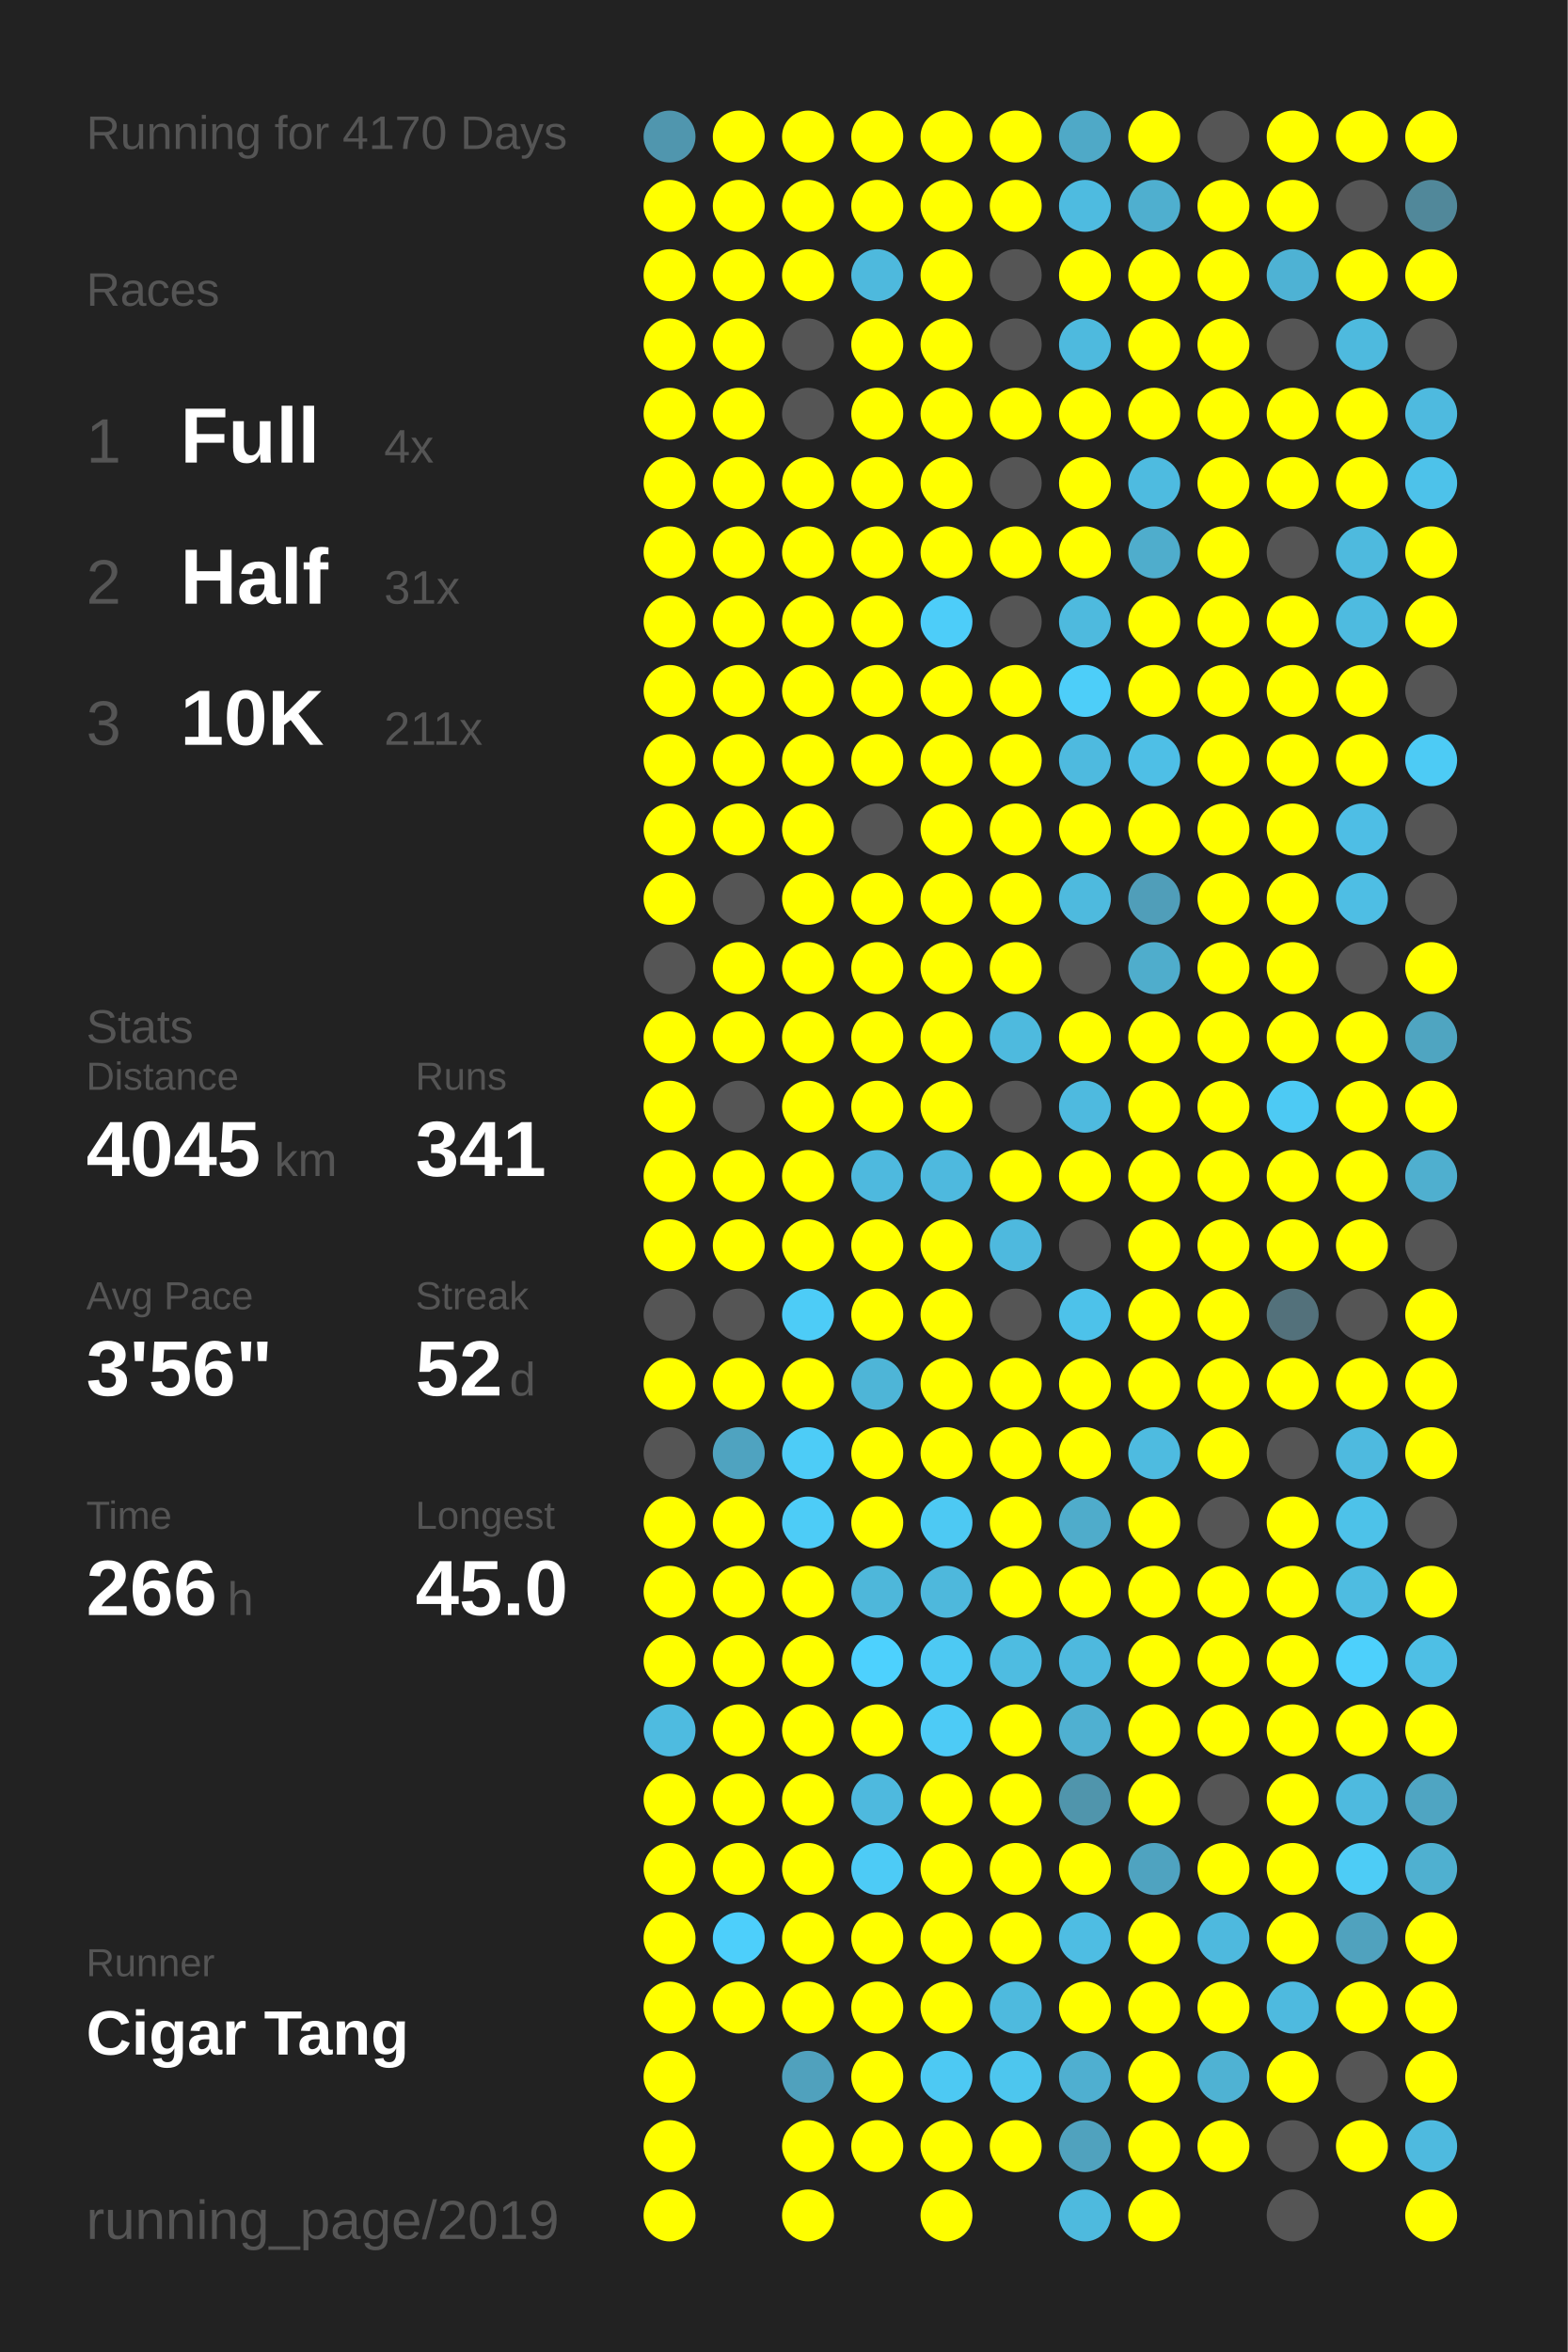
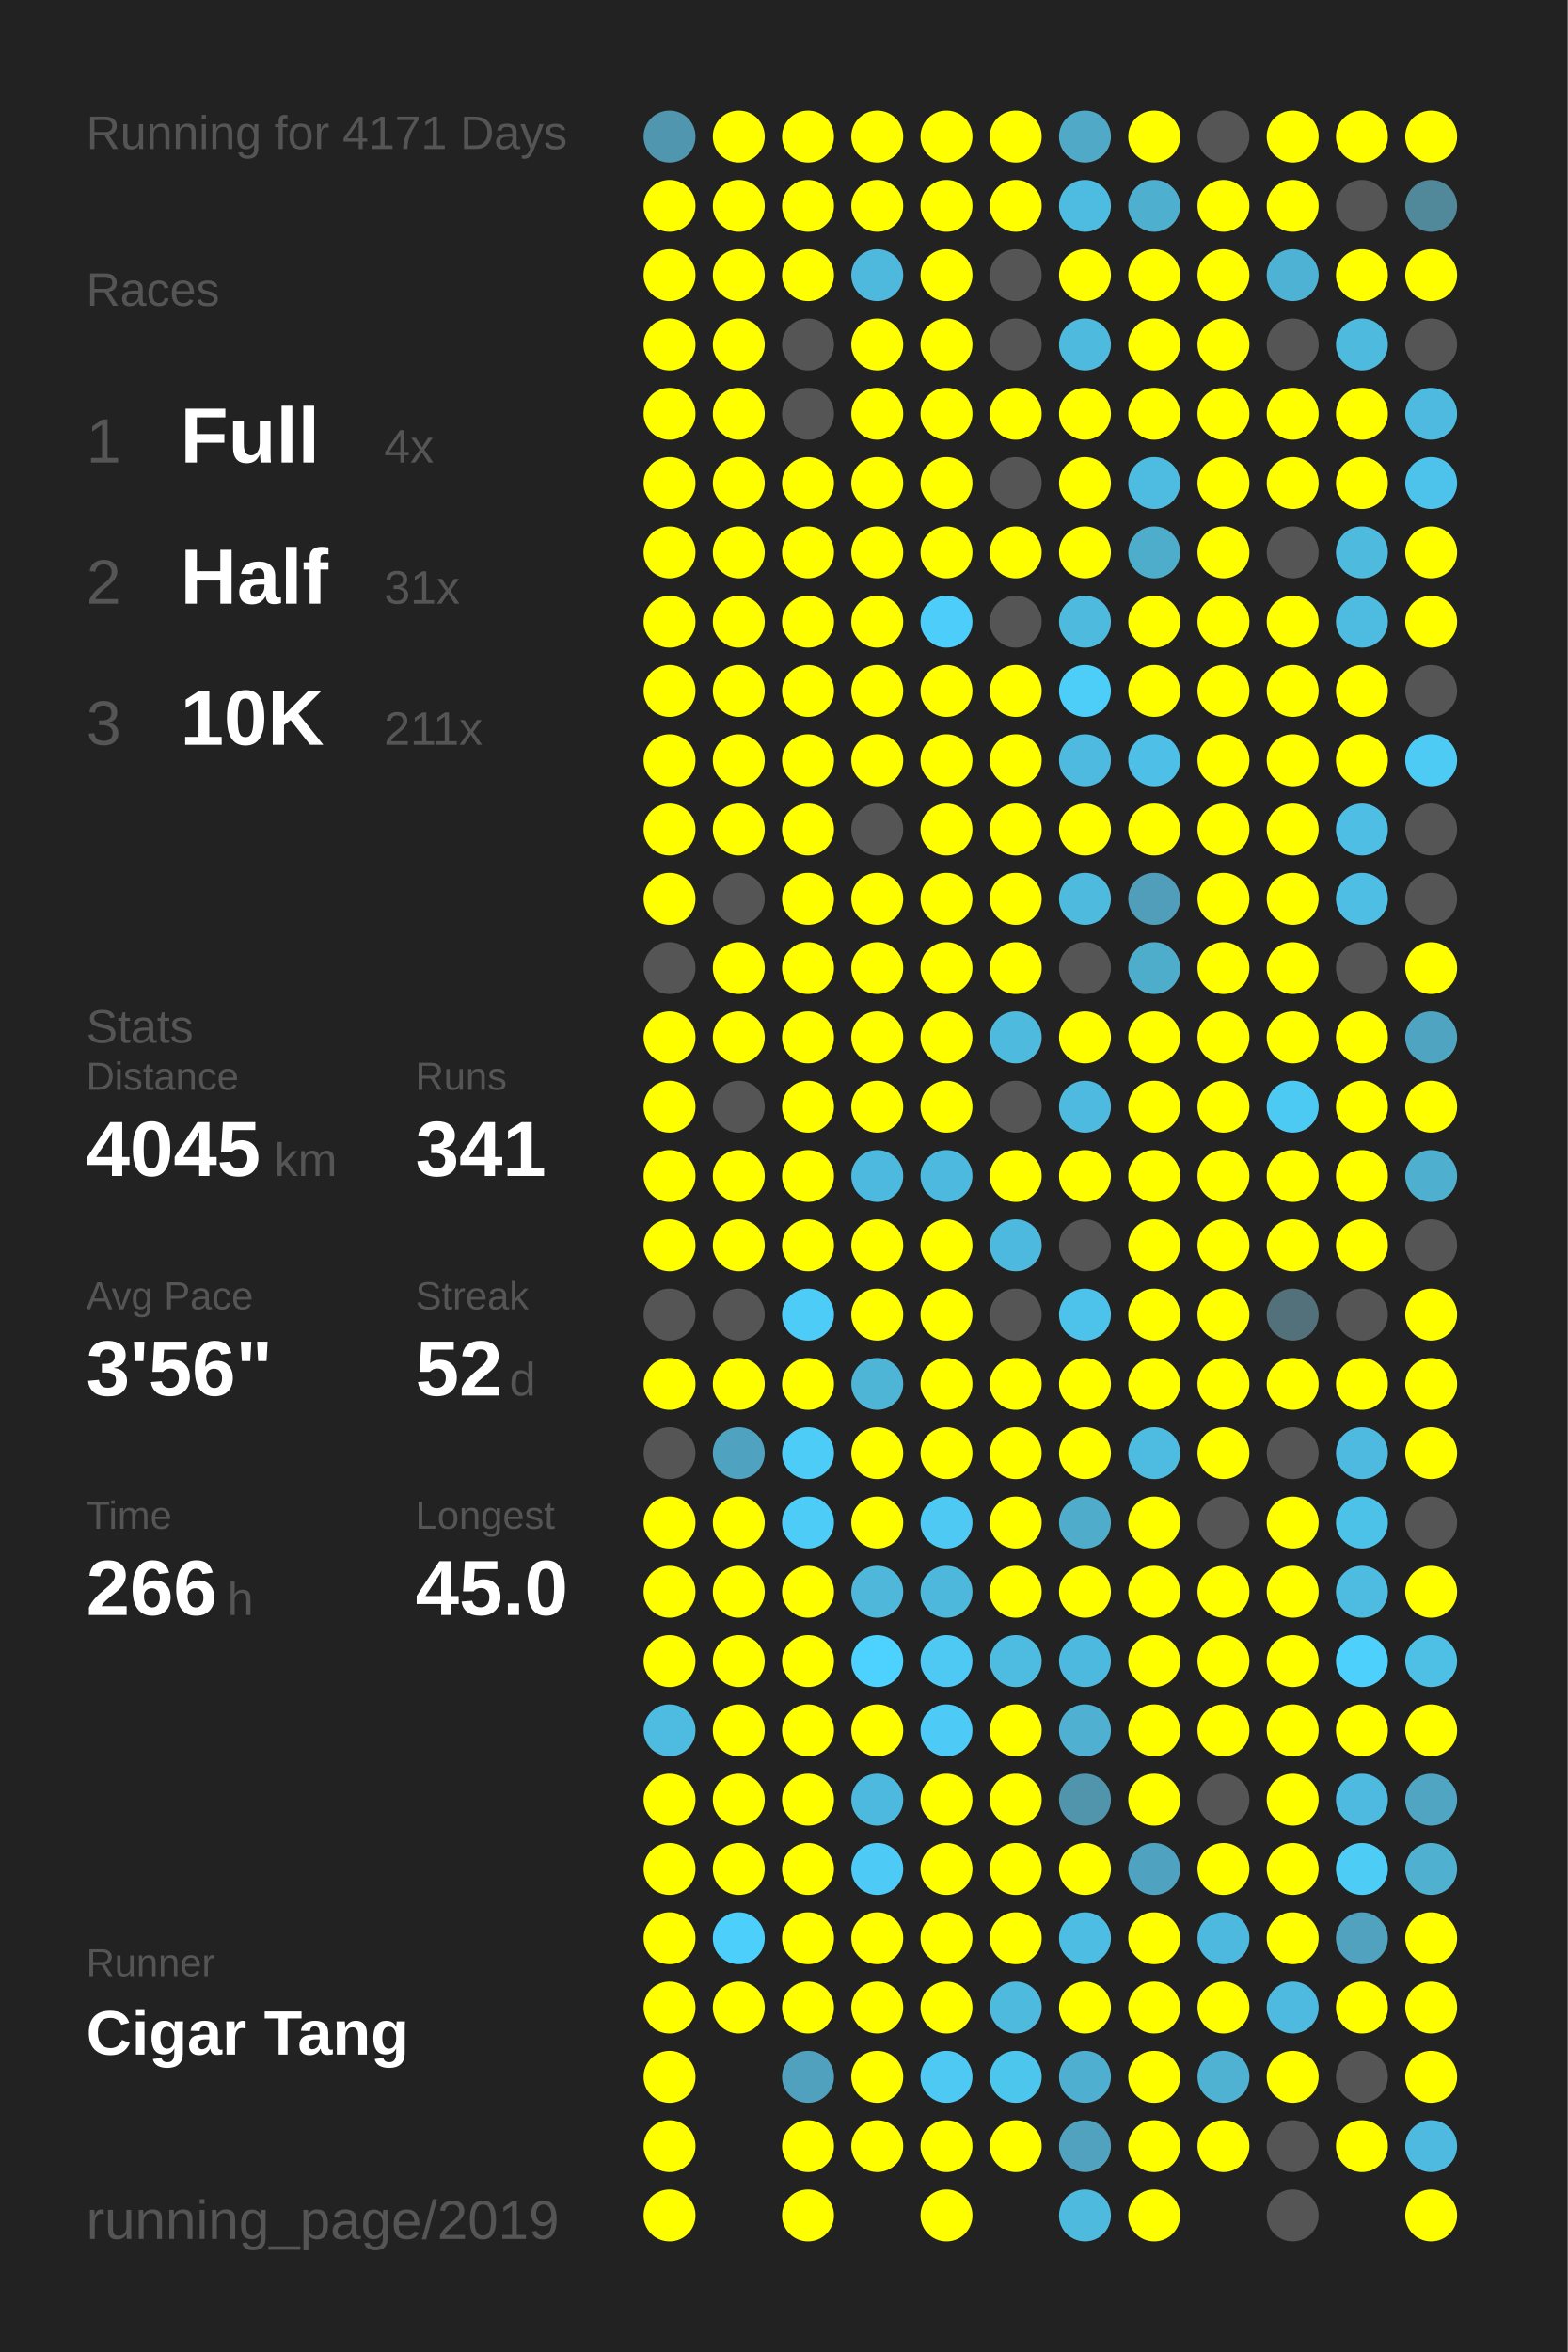
<svg xmlns="http://www.w3.org/2000/svg" baseProfile="full" height="300mm" version="1.1" viewBox="0,0,200,300" width="200mm">
  <defs />
  <rect fill="#222222" height="300" width="200" x="0" y="0" />
-   <text fill="#555555" style="font-size:6px; font-family:Arial;" x="11" y="19">Running for 4170 Days</text>
+   <text fill="#555555" style="font-size:6px; font-family:Arial;" x="11" y="19">Running for 4171 Days</text>
  <text fill="#555555" style="font-size:6px; font-family:Arial;" x="11" y="39">Races</text>
  <text fill="#555555" style="font-size:8px; font-family:Arial;" x="11" y="59">1</text>
  <text fill="#FFFFFF" style="font-size:10px; font-family:Arial; font-weight:bold;" x="23" y="59">Full</text>
  <text fill="#555555" style="font-size:6px; font-family:Arial;" x="49" y="59">4x</text>
  <text fill="#555555" style="font-size:8px; font-family:Arial;" x="11" y="77">2</text>
  <text fill="#FFFFFF" style="font-size:10px; font-family:Arial; font-weight:bold;" x="23" y="77">Half</text>
  <text fill="#555555" style="font-size:6px; font-family:Arial;" x="49" y="77">31x</text>
  <text fill="#555555" style="font-size:8px; font-family:Arial;" x="11" y="95">3</text>
  <text fill="#FFFFFF" style="font-size:10px; font-family:Arial; font-weight:bold;" x="23" y="95">10K</text>
  <text fill="#555555" style="font-size:6px; font-family:Arial;" x="49" y="95">211x</text>
  <text fill="#555555" style="font-size:6px; font-family:Arial;" x="11" y="133">Stats</text>
  <text fill="#555555" style="font-size:5px; font-family:Arial;" x="11" y="139">Distance</text>
  <text fill="#FFFFFF" style="font-size:10px; font-family:Arial; font-weight:bold;" x="11" y="150">4045</text>
  <text fill="#555555" style="font-size:6px; font-family:Arial;" x="35" y="150">km</text>
  <text fill="#555555" style="font-size:5px; font-family:Arial;" x="53" y="139">Runs</text>
  <text fill="#FFFFFF" style="font-size:10px; font-family:Arial; font-weight:bold;" x="53" y="150">341</text>
  <text fill="#555555" style="font-size:5px; font-family:Arial;" x="11" y="167">Avg Pace</text>
  <text fill="#FFFFFF" style="font-size:10px; font-family:Arial; font-weight:bold;" x="11" y="178">3'56"</text>
  <text fill="#555555" style="font-size:5px; font-family:Arial;" x="53" y="167">Streak</text>
  <text fill="#FFFFFF" style="font-size:10px; font-family:Arial; font-weight:bold;" x="53" y="178">52</text>
  <text fill="#555555" style="font-size:6px; font-family:Arial;" x="65" y="178">d</text>
  <text fill="#555555" style="font-size:5px; font-family:Arial;" x="11" y="195">Time</text>
  <text fill="#FFFFFF" style="font-size:10px; font-family:Arial; font-weight:bold;" x="11" y="206">266</text>
  <text fill="#555555" style="font-size:6px; font-family:Arial;" x="29" y="206">h</text>
  <text fill="#555555" style="font-size:5px; font-family:Arial;" x="53" y="195">Longest</text>
  <text fill="#FFFFFF" style="font-size:10px; font-family:Arial; font-weight:bold;" x="53" y="206">45.0</text>
  <text fill="#555555" style="font-size:5px; font-family:Arial;" x="11" y="252.065">Runner</text>
  <text fill="#FFFFFF" style="font-size:8px; font-family:Arial; font-weight:bold;" x="11" y="262.065">Cigar Tang</text>
  <text fill="#555555" style="font-size:7px; font-family:Arial;" x="11" y="285.581">running_page/2019</text>
  <circle cx="85.417" cy="17.419" fill="#5096ae" r="3.312" />
  <circle cx="85.417" cy="26.258" fill="#FFFF00" r="3.312" />
  <circle cx="85.417" cy="35.097" fill="#FFFF00" r="3.312" />
  <circle cx="85.417" cy="43.935" fill="#FFFF00" r="3.312" />
  <circle cx="85.417" cy="52.774" fill="#FFFF00" r="3.312" />
  <circle cx="85.417" cy="61.613" fill="#FFFF00" r="3.312" />
  <circle cx="85.417" cy="70.452" fill="#FFFF00" r="3.312" />
  <circle cx="85.417" cy="79.29" fill="#FFFF00" r="3.312" />
  <circle cx="85.417" cy="88.129" fill="#FFFF00" r="3.312" />
  <circle cx="85.417" cy="96.968" fill="#FFFF00" r="3.312" />
  <circle cx="85.417" cy="105.806" fill="#FFFF00" r="3.312" />
  <circle cx="85.417" cy="114.645" fill="#FFFF00" r="3.312" />
  <circle cx="85.417" cy="123.484" fill="#555555" r="3.312" />
  <circle cx="85.417" cy="132.323" fill="#FFFF00" r="3.312" />
  <circle cx="85.417" cy="141.161" fill="#FFFF00" r="3.312" />
  <circle cx="85.417" cy="150" fill="#FFFF00" r="3.312" />
  <circle cx="85.417" cy="158.839" fill="#FFFF00" r="3.312" />
  <circle cx="85.417" cy="167.677" fill="#555555" r="3.312" />
  <circle cx="85.417" cy="176.516" fill="#FFFF00" r="3.312" />
  <circle cx="85.417" cy="185.355" fill="#555555" r="3.312" />
  <circle cx="85.417" cy="194.194" fill="#FFFF00" r="3.312" />
  <circle cx="85.417" cy="203.032" fill="#FFFF00" r="3.312" />
  <circle cx="85.417" cy="211.871" fill="#FFFF00" r="3.312" />
  <circle cx="85.417" cy="220.71" fill="#4ebbe0" r="3.312" />
  <circle cx="85.417" cy="229.548" fill="#FFFF00" r="3.312" />
  <circle cx="85.417" cy="238.387" fill="#FFFF00" r="3.312" />
  <circle cx="85.417" cy="247.226" fill="#FFFF00" r="3.312" />
  <circle cx="85.417" cy="256.065" fill="#FFFF00" r="3.312" />
  <circle cx="85.417" cy="264.903" fill="#FFFF00" r="3.312" />
  <circle cx="85.417" cy="273.742" fill="#FFFF00" r="3.312" />
  <circle cx="85.417" cy="282.581" fill="#FFFF00" r="3.312" />
  <circle cx="94.25" cy="17.419" fill="#FFFF00" r="3.312" />
  <circle cx="94.25" cy="26.258" fill="#FFFF00" r="3.312" />
  <circle cx="94.25" cy="35.097" fill="#FFFF00" r="3.312" />
  <circle cx="94.25" cy="43.935" fill="#FFFF00" r="3.312" />
  <circle cx="94.25" cy="52.774" fill="#FFFF00" r="3.312" />
  <circle cx="94.25" cy="61.613" fill="#FFFF00" r="3.312" />
  <circle cx="94.25" cy="70.452" fill="#FFFF00" r="3.312" />
  <circle cx="94.25" cy="79.29" fill="#FFFF00" r="3.312" />
  <circle cx="94.25" cy="88.129" fill="#FFFF00" r="3.312" />
  <circle cx="94.25" cy="96.968" fill="#FFFF00" r="3.312" />
  <circle cx="94.25" cy="105.806" fill="#FFFF00" r="3.312" />
  <circle cx="94.25" cy="114.645" fill="#555555" r="3.312" />
  <circle cx="94.25" cy="123.484" fill="#FFFF00" r="3.312" />
  <circle cx="94.25" cy="132.323" fill="#FFFF00" r="3.312" />
  <circle cx="94.25" cy="141.161" fill="#555555" r="3.312" />
  <circle cx="94.25" cy="150" fill="#FFFF00" r="3.312" />
  <circle cx="94.25" cy="158.839" fill="#FFFF00" r="3.312" />
  <circle cx="94.25" cy="167.677" fill="#555555" r="3.312" />
  <circle cx="94.25" cy="176.516" fill="#FFFF00" r="3.312" />
  <circle cx="94.25" cy="185.355" fill="#4fa3c0" r="3.312" />
  <circle cx="94.25" cy="194.194" fill="#FFFF00" r="3.312" />
  <circle cx="94.25" cy="203.032" fill="#FFFF00" r="3.312" />
  <circle cx="94.25" cy="211.871" fill="#FFFF00" r="3.312" />
  <circle cx="94.25" cy="220.71" fill="#FFFF00" r="3.312" />
  <circle cx="94.25" cy="229.548" fill="#FFFF00" r="3.312" />
  <circle cx="94.25" cy="238.387" fill="#FFFF00" r="3.312" />
  <circle cx="94.25" cy="247.226" fill="#4dcffb" r="3.312" />
  <circle cx="94.25" cy="256.065" fill="#FFFF00" r="3.312" />
  <circle cx="103.083" cy="17.419" fill="#FFFF00" r="3.312" />
  <circle cx="103.083" cy="26.258" fill="#FFFF00" r="3.312" />
  <circle cx="103.083" cy="35.097" fill="#FFFF00" r="3.312" />
  <circle cx="103.083" cy="43.935" fill="#555555" r="3.312" />
  <circle cx="103.083" cy="52.774" fill="#555555" r="3.312" />
  <circle cx="103.083" cy="61.613" fill="#FFFF00" r="3.312" />
  <circle cx="103.083" cy="70.452" fill="#FFFF00" r="3.312" />
  <circle cx="103.083" cy="79.29" fill="#FFFF00" r="3.312" />
  <circle cx="103.083" cy="88.129" fill="#FFFF00" r="3.312" />
  <circle cx="103.083" cy="96.968" fill="#FFFF00" r="3.312" />
  <circle cx="103.083" cy="105.806" fill="#FFFF00" r="3.312" />
  <circle cx="103.083" cy="114.645" fill="#FFFF00" r="3.312" />
  <circle cx="103.083" cy="123.484" fill="#FFFF00" r="3.312" />
  <circle cx="103.083" cy="132.323" fill="#FFFF00" r="3.312" />
  <circle cx="103.083" cy="141.161" fill="#FFFF00" r="3.312" />
  <circle cx="103.083" cy="150" fill="#FFFF00" r="3.312" />
  <circle cx="103.083" cy="158.839" fill="#FFFF00" r="3.312" />
  <circle cx="103.083" cy="167.677" fill="#4dccf7" r="3.312" />
  <circle cx="103.083" cy="176.516" fill="#FFFF00" r="3.312" />
  <circle cx="103.083" cy="185.355" fill="#4dccf7" r="3.312" />
  <circle cx="103.083" cy="194.194" fill="#4dccf7" r="3.312" />
  <circle cx="103.083" cy="203.032" fill="#FFFF00" r="3.312" />
  <circle cx="103.083" cy="211.871" fill="#FFFF00" r="3.312" />
  <circle cx="103.083" cy="220.71" fill="#FFFF00" r="3.312" />
  <circle cx="103.083" cy="229.548" fill="#FFFF00" r="3.312" />
  <circle cx="103.083" cy="238.387" fill="#FFFF00" r="3.312" />
  <circle cx="103.083" cy="247.226" fill="#FFFF00" r="3.312" />
  <circle cx="103.083" cy="256.065" fill="#FFFF00" r="3.312" />
  <circle cx="103.083" cy="264.903" fill="#50a1bd" r="3.312" />
  <circle cx="103.083" cy="273.742" fill="#FFFF00" r="3.312" />
  <circle cx="103.083" cy="282.581" fill="#FFFF00" r="3.312" />
  <circle cx="111.917" cy="17.419" fill="#FFFF00" r="3.312" />
  <circle cx="111.917" cy="26.258" fill="#FFFF00" r="3.312" />
  <circle cx="111.917" cy="35.097" fill="#4eb9dd" r="3.312" />
  <circle cx="111.917" cy="43.935" fill="#FFFF00" r="3.312" />
  <circle cx="111.917" cy="52.774" fill="#FFFF00" r="3.312" />
  <circle cx="111.917" cy="61.613" fill="#FFFF00" r="3.312" />
  <circle cx="111.917" cy="70.452" fill="#FFFF00" r="3.312" />
  <circle cx="111.917" cy="79.29" fill="#FFFF00" r="3.312" />
  <circle cx="111.917" cy="88.129" fill="#FFFF00" r="3.312" />
  <circle cx="111.917" cy="96.968" fill="#FFFF00" r="3.312" />
  <circle cx="111.917" cy="105.806" fill="#555555" r="3.312" />
  <circle cx="111.917" cy="114.645" fill="#FFFF00" r="3.312" />
  <circle cx="111.917" cy="123.484" fill="#FFFF00" r="3.312" />
  <circle cx="111.917" cy="132.323" fill="#FFFF00" r="3.312" />
  <circle cx="111.917" cy="141.161" fill="#FFFF00" r="3.312" />
  <circle cx="111.917" cy="150" fill="#4eb9de" r="3.312" />
  <circle cx="111.917" cy="158.839" fill="#FFFF00" r="3.312" />
  <circle cx="111.917" cy="167.677" fill="#FFFF00" r="3.312" />
  <circle cx="111.917" cy="176.516" fill="#4eb5d7" r="3.312" />
  <circle cx="111.917" cy="185.355" fill="#FFFF00" r="3.312" />
  <circle cx="111.917" cy="194.194" fill="#FFFF00" r="3.312" />
  <circle cx="111.917" cy="203.032" fill="#4eb7da" r="3.312" />
  <circle cx="111.917" cy="211.871" fill="#4dd1fe" r="3.312" />
  <circle cx="111.917" cy="220.71" fill="#FFFF00" r="3.312" />
  <circle cx="111.917" cy="229.548" fill="#4eb9de" r="3.312" />
  <circle cx="111.917" cy="238.387" fill="#4dcbf6" r="3.312" />
  <circle cx="111.917" cy="247.226" fill="#FFFF00" r="3.312" />
  <circle cx="111.917" cy="256.065" fill="#FFFF00" r="3.312" />
  <circle cx="111.917" cy="264.903" fill="#FFFF00" r="3.312" />
  <circle cx="111.917" cy="273.742" fill="#FFFF00" r="3.312" />
  <circle cx="120.75" cy="17.419" fill="#FFFF00" r="3.312" />
  <circle cx="120.75" cy="26.258" fill="#FFFF00" r="3.312" />
  <circle cx="120.75" cy="35.097" fill="#FFFF00" r="3.312" />
  <circle cx="120.75" cy="43.935" fill="#FFFF00" r="3.312" />
  <circle cx="120.75" cy="52.774" fill="#FFFF00" r="3.312" />
  <circle cx="120.75" cy="61.613" fill="#FFFF00" r="3.312" />
  <circle cx="120.75" cy="70.452" fill="#FFFF00" r="3.312" />
  <circle cx="120.75" cy="79.29" fill="#4dcdf9" r="3.312" />
  <circle cx="120.75" cy="88.129" fill="#FFFF00" r="3.312" />
  <circle cx="120.75" cy="96.968" fill="#FFFF00" r="3.312" />
  <circle cx="120.75" cy="105.806" fill="#FFFF00" r="3.312" />
  <circle cx="120.75" cy="114.645" fill="#FFFF00" r="3.312" />
  <circle cx="120.75" cy="123.484" fill="#FFFF00" r="3.312" />
  <circle cx="120.75" cy="132.323" fill="#FFFF00" r="3.312" />
  <circle cx="120.75" cy="141.161" fill="#FFFF00" r="3.312" />
  <circle cx="120.75" cy="150" fill="#4eb9de" r="3.312" />
  <circle cx="120.75" cy="158.839" fill="#FFFF00" r="3.312" />
  <circle cx="120.75" cy="167.677" fill="#FFFF00" r="3.312" />
  <circle cx="120.75" cy="176.516" fill="#FFFF00" r="3.312" />
  <circle cx="120.75" cy="185.355" fill="#FFFF00" r="3.312" />
  <circle cx="120.75" cy="194.194" fill="#4dc9f3" r="3.312" />
  <circle cx="120.75" cy="203.032" fill="#4eb8dc" r="3.312" />
  <circle cx="120.75" cy="211.871" fill="#4dc9f3" r="3.312" />
  <circle cx="120.75" cy="220.71" fill="#4dcbf6" r="3.312" />
  <circle cx="120.75" cy="229.548" fill="#FFFF00" r="3.312" />
  <circle cx="120.75" cy="238.387" fill="#FFFF00" r="3.312" />
  <circle cx="120.75" cy="247.226" fill="#FFFF00" r="3.312" />
  <circle cx="120.75" cy="256.065" fill="#FFFF00" r="3.312" />
  <circle cx="120.75" cy="264.903" fill="#4dc9f3" r="3.312" />
  <circle cx="120.75" cy="273.742" fill="#FFFF00" r="3.312" />
  <circle cx="120.75" cy="282.581" fill="#FFFF00" r="3.312" />
  <circle cx="129.583" cy="17.419" fill="#FFFF00" r="3.312" />
  <circle cx="129.583" cy="26.258" fill="#FFFF00" r="3.312" />
  <circle cx="129.583" cy="35.097" fill="#555555" r="3.312" />
  <circle cx="129.583" cy="43.935" fill="#555555" r="3.312" />
  <circle cx="129.583" cy="52.774" fill="#FFFF00" r="3.312" />
  <circle cx="129.583" cy="61.613" fill="#555555" r="3.312" />
  <circle cx="129.583" cy="70.452" fill="#FFFF00" r="3.312" />
  <circle cx="129.583" cy="79.29" fill="#555555" r="3.312" />
  <circle cx="129.583" cy="88.129" fill="#FFFF00" r="3.312" />
  <circle cx="129.583" cy="96.968" fill="#FFFF00" r="3.312" />
  <circle cx="129.583" cy="105.806" fill="#FFFF00" r="3.312" />
  <circle cx="129.583" cy="114.645" fill="#FFFF00" r="3.312" />
  <circle cx="129.583" cy="123.484" fill="#FFFF00" r="3.312" />
  <circle cx="129.583" cy="132.323" fill="#4ebade" r="3.312" />
  <circle cx="129.583" cy="141.161" fill="#555555" r="3.312" />
  <circle cx="129.583" cy="150" fill="#FFFF00" r="3.312" />
  <circle cx="129.583" cy="158.839" fill="#4eb9de" r="3.312" />
  <circle cx="129.583" cy="167.677" fill="#555555" r="3.312" />
  <circle cx="129.583" cy="176.516" fill="#FFFF00" r="3.312" />
  <circle cx="129.583" cy="185.355" fill="#FFFF00" r="3.312" />
  <circle cx="129.583" cy="194.194" fill="#FFFF00" r="3.312" />
  <circle cx="129.583" cy="203.032" fill="#FFFF00" r="3.312" />
  <circle cx="129.583" cy="211.871" fill="#4ebce1" r="3.312" />
  <circle cx="129.583" cy="220.71" fill="#FFFF00" r="3.312" />
  <circle cx="129.583" cy="229.548" fill="#FFFF00" r="3.312" />
  <circle cx="129.583" cy="238.387" fill="#FFFF00" r="3.312" />
  <circle cx="129.583" cy="247.226" fill="#FFFF00" r="3.312" />
  <circle cx="129.583" cy="256.065" fill="#4ebade" r="3.312" />
  <circle cx="129.583" cy="264.903" fill="#4dc6ee" r="3.312" />
  <circle cx="129.583" cy="273.742" fill="#FFFF00" r="3.312" />
  <circle cx="138.417" cy="17.419" fill="#4fa9c7" r="3.312" />
  <circle cx="138.417" cy="26.258" fill="#4ebbe0" r="3.312" />
  <circle cx="138.417" cy="35.097" fill="#FFFF00" r="3.312" />
  <circle cx="138.417" cy="43.935" fill="#4ebade" r="3.312" />
  <circle cx="138.417" cy="52.774" fill="#FFFF00" r="3.312" />
  <circle cx="138.417" cy="61.613" fill="#FFFF00" r="3.312" />
  <circle cx="138.417" cy="70.452" fill="#FFFF00" r="3.312" />
  <circle cx="138.417" cy="79.29" fill="#4ebade" r="3.312" />
  <circle cx="138.417" cy="88.129" fill="#4dcef9" r="3.312" />
  <circle cx="138.417" cy="96.968" fill="#4ebadf" r="3.312" />
  <circle cx="138.417" cy="105.806" fill="#FFFF00" r="3.312" />
  <circle cx="138.417" cy="114.645" fill="#4ebade" r="3.312" />
  <circle cx="138.417" cy="123.484" fill="#555555" r="3.312" />
  <circle cx="138.417" cy="132.323" fill="#FFFF00" r="3.312" />
  <circle cx="138.417" cy="141.161" fill="#4ebadf" r="3.312" />
  <circle cx="138.417" cy="150" fill="#FFFF00" r="3.312" />
  <circle cx="138.417" cy="158.839" fill="#555555" r="3.312" />
  <circle cx="138.417" cy="167.677" fill="#4dc2ea" r="3.312" />
  <circle cx="138.417" cy="176.516" fill="#FFFF00" r="3.312" />
  <circle cx="138.417" cy="185.355" fill="#FFFF00" r="3.312" />
  <circle cx="138.417" cy="194.194" fill="#4faccb" r="3.312" />
  <circle cx="138.417" cy="203.032" fill="#FFFF00" r="3.312" />
  <circle cx="138.417" cy="211.871" fill="#4eb9de" r="3.312" />
  <circle cx="138.417" cy="220.71" fill="#4fb0d1" r="3.312" />
  <circle cx="138.417" cy="229.548" fill="#5095ac" r="3.312" />
  <circle cx="138.417" cy="238.387" fill="#FFFF00" r="3.312" />
  <circle cx="138.417" cy="247.226" fill="#4ebde3" r="3.312" />
  <circle cx="138.417" cy="256.065" fill="#FFFF00" r="3.312" />
  <circle cx="138.417" cy="264.903" fill="#4fafd0" r="3.312" />
  <circle cx="138.417" cy="273.742" fill="#50a2be" r="3.312" />
  <circle cx="138.417" cy="282.581" fill="#4ebade" r="3.312" />
  <circle cx="147.25" cy="17.419" fill="#FFFF00" r="3.312" />
  <circle cx="147.25" cy="26.258" fill="#4fafcf" r="3.312" />
  <circle cx="147.25" cy="35.097" fill="#FFFF00" r="3.312" />
  <circle cx="147.25" cy="43.935" fill="#FFFF00" r="3.312" />
  <circle cx="147.25" cy="52.774" fill="#FFFF00" r="3.312" />
  <circle cx="147.25" cy="61.613" fill="#4ebbe0" r="3.312" />
  <circle cx="147.25" cy="70.452" fill="#4fadcc" r="3.312" />
  <circle cx="147.25" cy="79.29" fill="#FFFF00" r="3.312" />
  <circle cx="147.25" cy="88.129" fill="#FFFF00" r="3.312" />
  <circle cx="147.25" cy="96.968" fill="#4ebfe6" r="3.312" />
  <circle cx="147.25" cy="105.806" fill="#FFFF00" r="3.312" />
  <circle cx="147.25" cy="114.645" fill="#509eb9" r="3.312" />
  <circle cx="147.25" cy="123.484" fill="#4fadcc" r="3.312" />
  <circle cx="147.25" cy="132.323" fill="#FFFF00" r="3.312" />
  <circle cx="147.25" cy="141.161" fill="#FFFF00" r="3.312" />
  <circle cx="147.25" cy="150" fill="#FFFF00" r="3.312" />
  <circle cx="147.25" cy="158.839" fill="#FFFF00" r="3.312" />
  <circle cx="147.25" cy="167.677" fill="#FFFF00" r="3.312" />
  <circle cx="147.25" cy="176.516" fill="#FFFF00" r="3.312" />
  <circle cx="147.25" cy="185.355" fill="#4ebbe0" r="3.312" />
  <circle cx="147.25" cy="194.194" fill="#FFFF00" r="3.312" />
  <circle cx="147.25" cy="203.032" fill="#FFFF00" r="3.312" />
  <circle cx="147.25" cy="211.871" fill="#FFFF00" r="3.312" />
  <circle cx="147.25" cy="220.71" fill="#FFFF00" r="3.312" />
  <circle cx="147.25" cy="229.548" fill="#FFFF00" r="3.312" />
  <circle cx="147.25" cy="238.387" fill="#4fa3c0" r="3.312" />
  <circle cx="147.25" cy="247.226" fill="#FFFF00" r="3.312" />
  <circle cx="147.25" cy="256.065" fill="#FFFF00" r="3.312" />
  <circle cx="147.25" cy="264.903" fill="#FFFF00" r="3.312" />
  <circle cx="147.25" cy="273.742" fill="#FFFF00" r="3.312" />
  <circle cx="147.25" cy="282.581" fill="#FFFF00" r="3.312" />
  <circle cx="156.083" cy="17.419" fill="#555555" r="3.312" />
  <circle cx="156.083" cy="26.258" fill="#FFFF00" r="3.312" />
  <circle cx="156.083" cy="35.097" fill="#FFFF00" r="3.312" />
  <circle cx="156.083" cy="43.935" fill="#FFFF00" r="3.312" />
  <circle cx="156.083" cy="52.774" fill="#FFFF00" r="3.312" />
  <circle cx="156.083" cy="61.613" fill="#FFFF00" r="3.312" />
  <circle cx="156.083" cy="70.452" fill="#FFFF00" r="3.312" />
  <circle cx="156.083" cy="79.29" fill="#FFFF00" r="3.312" />
  <circle cx="156.083" cy="88.129" fill="#FFFF00" r="3.312" />
  <circle cx="156.083" cy="96.968" fill="#FFFF00" r="3.312" />
  <circle cx="156.083" cy="105.806" fill="#FFFF00" r="3.312" />
  <circle cx="156.083" cy="114.645" fill="#FFFF00" r="3.312" />
  <circle cx="156.083" cy="123.484" fill="#FFFF00" r="3.312" />
  <circle cx="156.083" cy="132.323" fill="#FFFF00" r="3.312" />
  <circle cx="156.083" cy="141.161" fill="#FFFF00" r="3.312" />
  <circle cx="156.083" cy="150" fill="#FFFF00" r="3.312" />
  <circle cx="156.083" cy="158.839" fill="#FFFF00" r="3.312" />
  <circle cx="156.083" cy="167.677" fill="#FFFF00" r="3.312" />
  <circle cx="156.083" cy="176.516" fill="#FFFF00" r="3.312" />
  <circle cx="156.083" cy="185.355" fill="#FFFF00" r="3.312" />
  <circle cx="156.083" cy="194.194" fill="#555555" r="3.312" />
  <circle cx="156.083" cy="203.032" fill="#FFFF00" r="3.312" />
  <circle cx="156.083" cy="211.871" fill="#FFFF00" r="3.312" />
  <circle cx="156.083" cy="220.71" fill="#FFFF00" r="3.312" />
  <circle cx="156.083" cy="229.548" fill="#555555" r="3.312" />
  <circle cx="156.083" cy="238.387" fill="#FFFF00" r="3.312" />
  <circle cx="156.083" cy="247.226" fill="#4eb9de" r="3.312" />
  <circle cx="156.083" cy="256.065" fill="#FFFF00" r="3.312" />
  <circle cx="156.083" cy="264.903" fill="#4fb2d3" r="3.312" />
  <circle cx="156.083" cy="273.742" fill="#FFFF00" r="3.312" />
  <circle cx="164.917" cy="17.419" fill="#FFFF00" r="3.312" />
  <circle cx="164.917" cy="26.258" fill="#FFFF00" r="3.312" />
  <circle cx="164.917" cy="35.097" fill="#4eb2d4" r="3.312" />
  <circle cx="164.917" cy="43.935" fill="#555555" r="3.312" />
  <circle cx="164.917" cy="52.774" fill="#FFFF00" r="3.312" />
  <circle cx="164.917" cy="61.613" fill="#FFFF00" r="3.312" />
  <circle cx="164.917" cy="70.452" fill="#555555" r="3.312" />
  <circle cx="164.917" cy="79.29" fill="#FFFF00" r="3.312" />
  <circle cx="164.917" cy="88.129" fill="#FFFF00" r="3.312" />
  <circle cx="164.917" cy="96.968" fill="#FFFF00" r="3.312" />
  <circle cx="164.917" cy="105.806" fill="#FFFF00" r="3.312" />
  <circle cx="164.917" cy="114.645" fill="#FFFF00" r="3.312" />
  <circle cx="164.917" cy="123.484" fill="#FFFF00" r="3.312" />
  <circle cx="164.917" cy="132.323" fill="#FFFF00" r="3.312" />
  <circle cx="164.917" cy="141.161" fill="#4dcaf4" r="3.312" />
  <circle cx="164.917" cy="150" fill="#FFFF00" r="3.312" />
  <circle cx="164.917" cy="158.839" fill="#FFFF00" r="3.312" />
  <circle cx="164.917" cy="167.677" fill="#53717b" r="3.312" />
  <circle cx="164.917" cy="176.516" fill="#FFFF00" r="3.312" />
  <circle cx="164.917" cy="185.355" fill="#555555" r="3.312" />
  <circle cx="164.917" cy="194.194" fill="#FFFF00" r="3.312" />
  <circle cx="164.917" cy="203.032" fill="#FFFF00" r="3.312" />
  <circle cx="164.917" cy="211.871" fill="#FFFF00" r="3.312" />
  <circle cx="164.917" cy="220.71" fill="#FFFF00" r="3.312" />
  <circle cx="164.917" cy="229.548" fill="#FFFF00" r="3.312" />
  <circle cx="164.917" cy="238.387" fill="#FFFF00" r="3.312" />
  <circle cx="164.917" cy="247.226" fill="#FFFF00" r="3.312" />
  <circle cx="164.917" cy="256.065" fill="#4ebadf" r="3.312" />
  <circle cx="164.917" cy="264.903" fill="#FFFF00" r="3.312" />
  <circle cx="164.917" cy="273.742" fill="#555555" r="3.312" />
  <circle cx="164.917" cy="282.581" fill="#555555" r="3.312" />
  <circle cx="173.75" cy="17.419" fill="#FFFF00" r="3.312" />
  <circle cx="173.75" cy="26.258" fill="#555555" r="3.312" />
  <circle cx="173.75" cy="35.097" fill="#FFFF00" r="3.312" />
  <circle cx="173.75" cy="43.935" fill="#4ebade" r="3.312" />
  <circle cx="173.75" cy="52.774" fill="#FFFF00" r="3.312" />
  <circle cx="173.75" cy="61.613" fill="#FFFF00" r="3.312" />
  <circle cx="173.75" cy="70.452" fill="#4ebade" r="3.312" />
  <circle cx="173.75" cy="79.29" fill="#4ebbe0" r="3.312" />
  <circle cx="173.75" cy="88.129" fill="#FFFF00" r="3.312" />
  <circle cx="173.75" cy="96.968" fill="#FFFF00" r="3.312" />
  <circle cx="173.75" cy="105.806" fill="#4ebee5" r="3.312" />
  <circle cx="173.75" cy="114.645" fill="#4ebee4" r="3.312" />
  <circle cx="173.75" cy="123.484" fill="#555555" r="3.312" />
  <circle cx="173.75" cy="132.323" fill="#FFFF00" r="3.312" />
  <circle cx="173.75" cy="141.161" fill="#FFFF00" r="3.312" />
  <circle cx="173.75" cy="150" fill="#FFFF00" r="3.312" />
  <circle cx="173.75" cy="158.839" fill="#FFFF00" r="3.312" />
  <circle cx="173.75" cy="167.677" fill="#555555" r="3.312" />
  <circle cx="173.75" cy="176.516" fill="#FFFF00" r="3.312" />
  <circle cx="173.75" cy="185.355" fill="#4ebadf" r="3.312" />
  <circle cx="173.75" cy="194.194" fill="#4dc2e9" r="3.312" />
  <circle cx="173.75" cy="203.032" fill="#4ebce1" r="3.312" />
  <circle cx="173.75" cy="211.871" fill="#4dd0fc" r="3.312" />
  <circle cx="173.75" cy="220.71" fill="#FFFF00" r="3.312" />
  <circle cx="173.75" cy="229.548" fill="#4ebadf" r="3.312" />
  <circle cx="173.75" cy="238.387" fill="#4dccf6" r="3.312" />
  <circle cx="173.75" cy="247.226" fill="#50a2be" r="3.312" />
  <circle cx="173.75" cy="256.065" fill="#FFFF00" r="3.312" />
  <circle cx="173.75" cy="264.903" fill="#555555" r="3.312" />
  <circle cx="173.75" cy="273.742" fill="#FFFF00" r="3.312" />
  <circle cx="182.583" cy="17.419" fill="#FFFF00" r="3.312" />
  <circle cx="182.583" cy="26.258" fill="#51889a" r="3.312" />
  <circle cx="182.583" cy="35.097" fill="#FFFF00" r="3.312" />
  <circle cx="182.583" cy="43.935" fill="#555555" r="3.312" />
  <circle cx="182.583" cy="52.774" fill="#4ebadf" r="3.312" />
  <circle cx="182.583" cy="61.613" fill="#4dc2ea" r="3.312" />
  <circle cx="182.583" cy="70.452" fill="#FFFF00" r="3.312" />
  <circle cx="182.583" cy="79.29" fill="#FFFF00" r="3.312" />
  <circle cx="182.583" cy="88.129" fill="#555555" r="3.312" />
  <circle cx="182.583" cy="96.968" fill="#4dcbf5" r="3.312" />
  <circle cx="182.583" cy="105.806" fill="#555555" r="3.312" />
  <circle cx="182.583" cy="114.645" fill="#555555" r="3.312" />
  <circle cx="182.583" cy="123.484" fill="#FFFF00" r="3.312" />
  <circle cx="182.583" cy="132.323" fill="#4fa5c1" r="3.312" />
  <circle cx="182.583" cy="141.161" fill="#FFFF00" r="3.312" />
  <circle cx="182.583" cy="150" fill="#4fafcf" r="3.312" />
  <circle cx="182.583" cy="158.839" fill="#555555" r="3.312" />
  <circle cx="182.583" cy="167.677" fill="#FFFF00" r="3.312" />
  <circle cx="182.583" cy="176.516" fill="#FFFF00" r="3.312" />
  <circle cx="182.583" cy="185.355" fill="#FFFF00" r="3.312" />
  <circle cx="182.583" cy="194.194" fill="#555555" r="3.312" />
  <circle cx="182.583" cy="203.032" fill="#FFFF00" r="3.312" />
  <circle cx="182.583" cy="211.871" fill="#4ebfe5" r="3.312" />
  <circle cx="182.583" cy="220.71" fill="#FFFF00" r="3.312" />
  <circle cx="182.583" cy="229.548" fill="#4fa5c2" r="3.312" />
  <circle cx="182.583" cy="238.387" fill="#4fb0d0" r="3.312" />
  <circle cx="182.583" cy="247.226" fill="#FFFF00" r="3.312" />
  <circle cx="182.583" cy="256.065" fill="#FFFF00" r="3.312" />
  <circle cx="182.583" cy="264.903" fill="#FFFF00" r="3.312" />
  <circle cx="182.583" cy="273.742" fill="#4ebadf" r="3.312" />
  <circle cx="182.583" cy="282.581" fill="#FFFF00" r="3.312" />
</svg>
